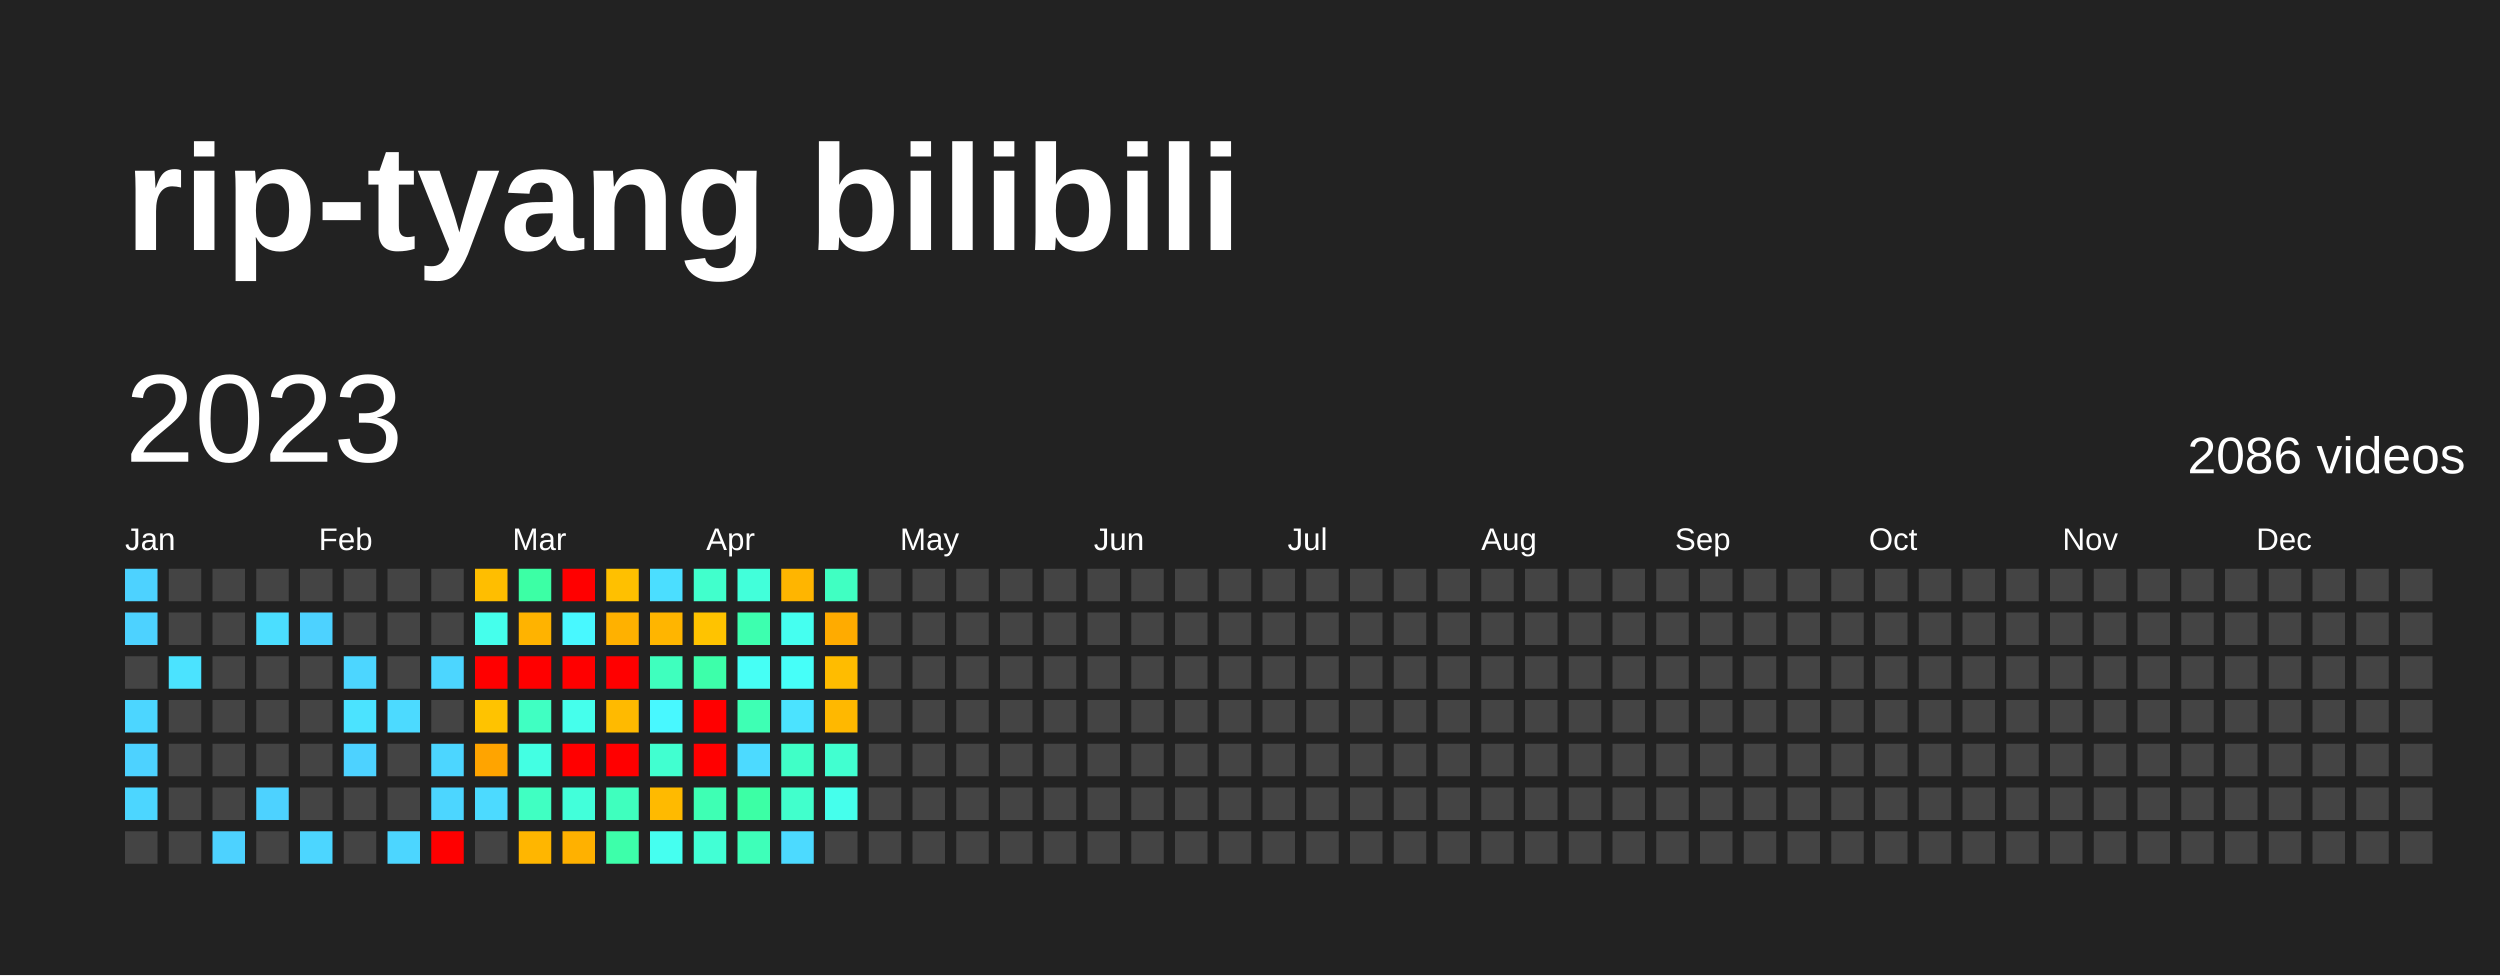
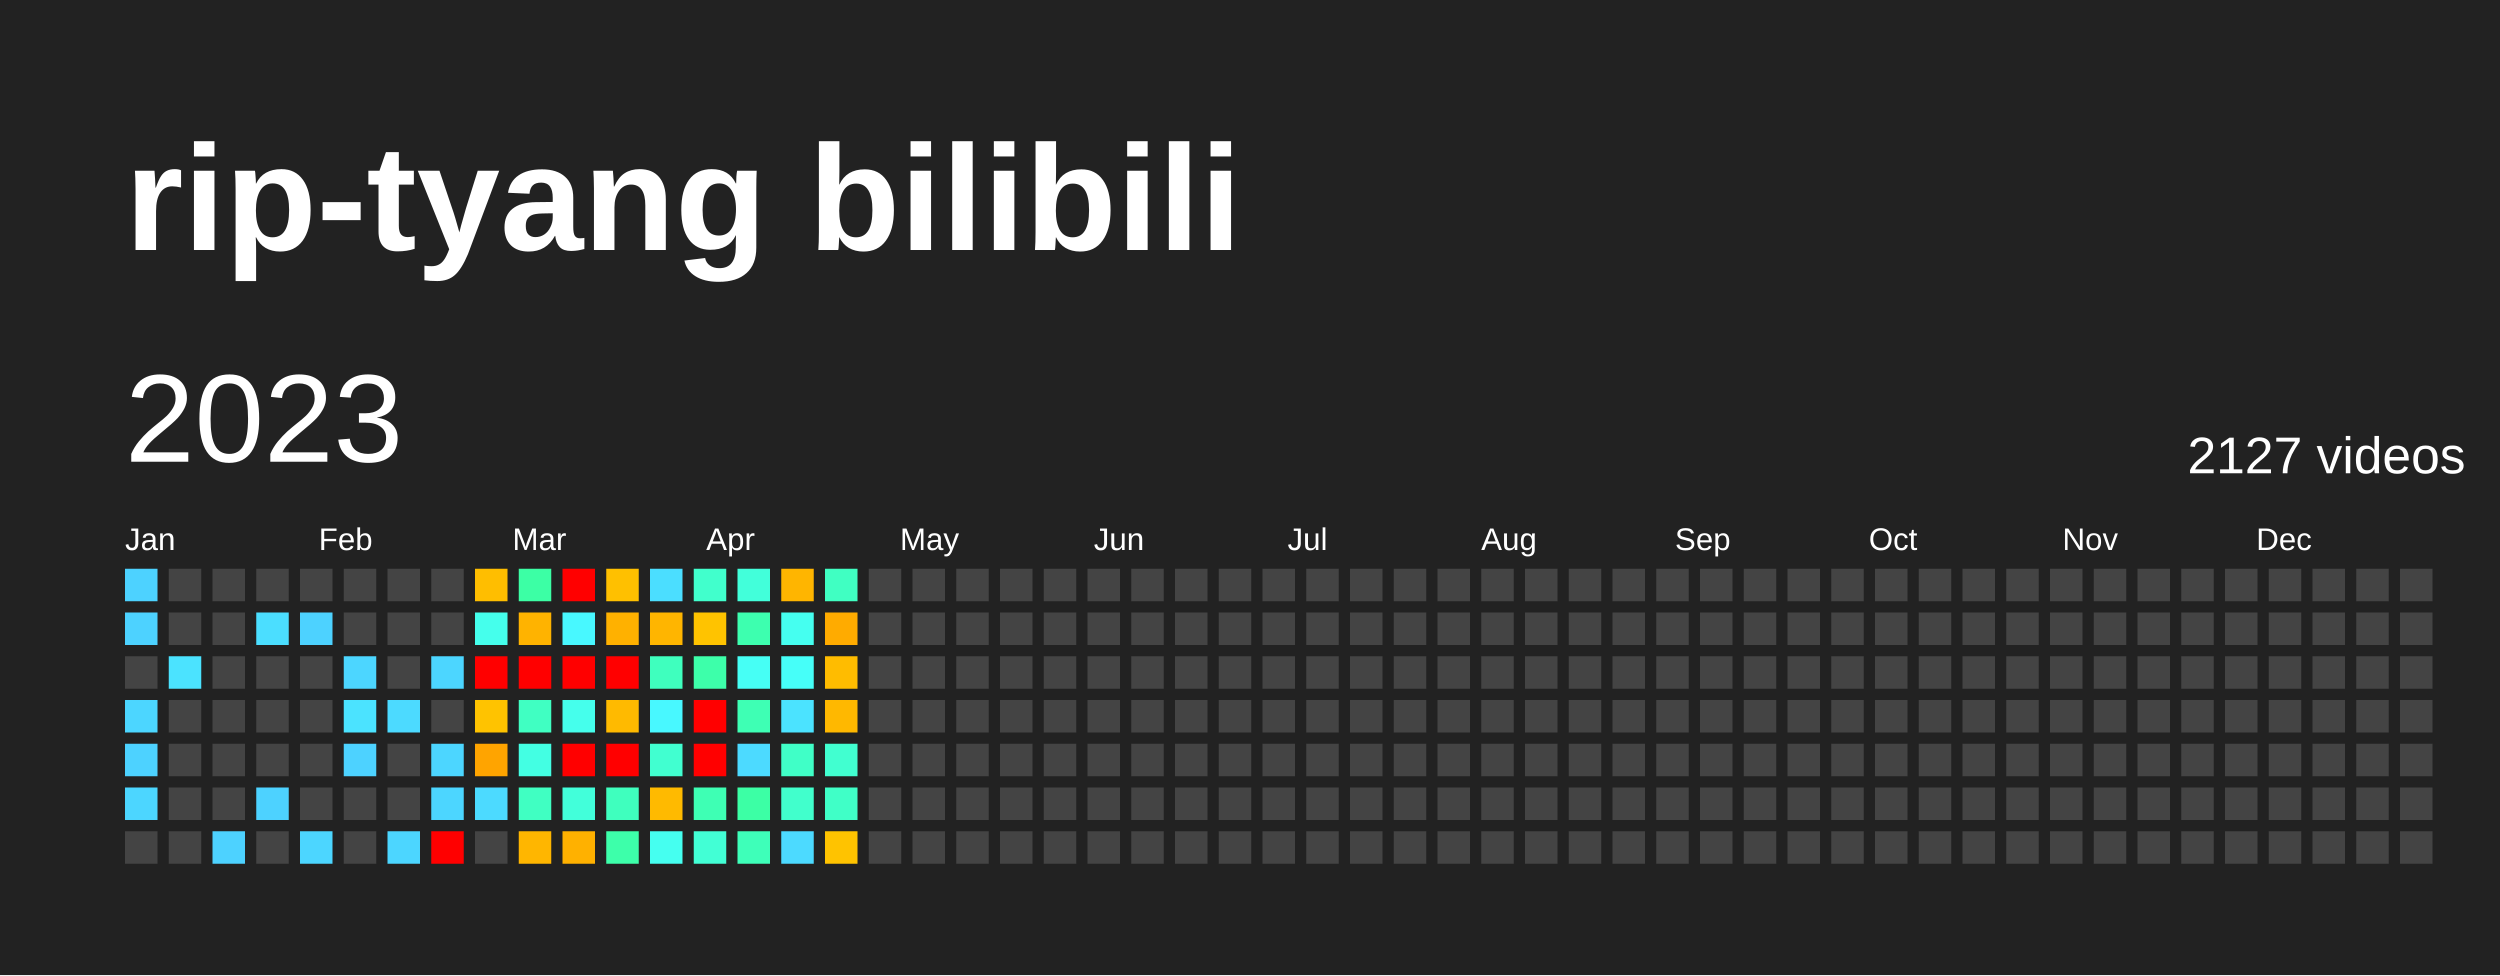
<svg xmlns="http://www.w3.org/2000/svg" baseProfile="full" height="78mm" version="1.1" viewBox="0,0,200,78" width="200mm">
  <defs />
  <rect fill="#222222" height="78" width="200" x="0" y="0" />
  <text fill="#FFFFFF" style="font-size:12px; font-family:Arial; font-weight:bold;" x="10" y="20">rip-tyang bilibili</text>
  <text dominant-baseline="hanging" fill="#FFFFFF" style="font-size:10.0px; font-family:Arial;" x="10" y="30">2023</text>
-   <text dominant-baseline="hanging" fill="#FFFFFF" style="font-size:4.125px; font-family:Arial;" x="175" y="35">2086 videos</text>
+   <text dominant-baseline="hanging" fill="#FFFFFF" style="font-size:4.125px; font-family:Arial;" x="175" y="35">2127 videos</text>
  <text fill="#FFFFFF" style="font-size:2.5px; font-family:Arial" x="10.0" y="44">Jan</text>
  <text fill="#FFFFFF" style="font-size:2.5px; font-family:Arial" x="25.5" y="44">Feb</text>
  <text fill="#FFFFFF" style="font-size:2.5px; font-family:Arial" x="41.0" y="44">Mar</text>
  <text fill="#FFFFFF" style="font-size:2.5px; font-family:Arial" x="56.5" y="44">Apr</text>
  <text fill="#FFFFFF" style="font-size:2.5px; font-family:Arial" x="72.0" y="44">May</text>
  <text fill="#FFFFFF" style="font-size:2.5px; font-family:Arial" x="87.5" y="44">Jun</text>
  <text fill="#FFFFFF" style="font-size:2.5px; font-family:Arial" x="103.0" y="44">Jul</text>
  <text fill="#FFFFFF" style="font-size:2.5px; font-family:Arial" x="118.5" y="44">Aug</text>
  <text fill="#FFFFFF" style="font-size:2.5px; font-family:Arial" x="134.0" y="44">Sep</text>
  <text fill="#FFFFFF" style="font-size:2.5px; font-family:Arial" x="149.5" y="44">Oct</text>
  <text fill="#FFFFFF" style="font-size:2.5px; font-family:Arial" x="165.0" y="44">Nov</text>
  <text fill="#FFFFFF" style="font-size:2.5px; font-family:Arial" x="180.5" y="44">Dec</text>
  <rect fill="#4dd2ff" height="2.6" width="2.6" x="10.0" y="45.5" />
  <rect fill="#4dd2ff" height="2.6" width="2.6" x="10.0" y="49.0" />
  <rect fill="#444444" height="2.6" width="2.6" x="10.0" y="52.5" />
  <rect fill="#4cd6ff" height="2.6" width="2.6" x="10.0" y="56.0" />
  <rect fill="#4dd2ff" height="2.6" width="2.6" x="10.0" y="59.5" />
  <rect fill="#4cd6ff" height="2.6" width="2.6" x="10.0" y="63.0" />
  <rect fill="#444444" height="2.6" width="2.6" x="10.0" y="66.5" />
  <rect fill="#444444" height="2.6" width="2.6" x="13.5" y="45.5" />
  <rect fill="#444444" height="2.6" width="2.6" x="13.5" y="49.0" />
  <rect fill="#4be3ff" height="2.6" width="2.6" x="13.5" y="52.5" />
  <rect fill="#444444" height="2.6" width="2.6" x="13.5" y="56.0" />
  <rect fill="#444444" height="2.6" width="2.6" x="13.5" y="59.5" />
  <rect fill="#444444" height="2.6" width="2.6" x="13.5" y="63.0" />
  <rect fill="#444444" height="2.6" width="2.6" x="13.5" y="66.5" />
  <rect fill="#444444" height="2.6" width="2.6" x="17.0" y="45.5" />
  <rect fill="#444444" height="2.6" width="2.6" x="17.0" y="49.0" />
  <rect fill="#444444" height="2.6" width="2.6" x="17.0" y="52.5" />
  <rect fill="#444444" height="2.6" width="2.6" x="17.0" y="56.0" />
  <rect fill="#444444" height="2.6" width="2.6" x="17.0" y="59.5" />
  <rect fill="#444444" height="2.6" width="2.6" x="17.0" y="63.0" />
  <rect fill="#4dd2ff" height="2.6" width="2.6" x="17.0" y="66.5" />
  <rect fill="#444444" height="2.6" width="2.6" x="20.5" y="45.5" />
  <rect fill="#4bdeff" height="2.6" width="2.6" x="20.5" y="49.0" />
  <rect fill="#444444" height="2.6" width="2.6" x="20.5" y="52.5" />
  <rect fill="#444444" height="2.6" width="2.6" x="20.5" y="56.0" />
  <rect fill="#444444" height="2.6" width="2.6" x="20.5" y="59.5" />
  <rect fill="#4dd2ff" height="2.6" width="2.6" x="20.5" y="63.0" />
  <rect fill="#444444" height="2.6" width="2.6" x="20.5" y="66.5" />
  <rect fill="#444444" height="2.6" width="2.6" x="24.0" y="45.5" />
  <rect fill="#4dd2ff" height="2.6" width="2.6" x="24.0" y="49.0" />
  <rect fill="#444444" height="2.6" width="2.6" x="24.0" y="52.5" />
  <rect fill="#444444" height="2.6" width="2.6" x="24.0" y="56.0" />
  <rect fill="#444444" height="2.6" width="2.6" x="24.0" y="59.5" />
  <rect fill="#444444" height="2.6" width="2.6" x="24.0" y="63.0" />
  <rect fill="#4cd6ff" height="2.6" width="2.6" x="24.0" y="66.5" />
  <rect fill="#444444" height="2.6" width="2.6" x="27.5" y="45.5" />
  <rect fill="#444444" height="2.6" width="2.6" x="27.5" y="49.0" />
  <rect fill="#4cd6ff" height="2.6" width="2.6" x="27.5" y="52.5" />
  <rect fill="#4be3ff" height="2.6" width="2.6" x="27.5" y="56.0" />
  <rect fill="#4dd2ff" height="2.6" width="2.6" x="27.5" y="59.5" />
  <rect fill="#444444" height="2.6" width="2.6" x="27.5" y="63.0" />
  <rect fill="#444444" height="2.6" width="2.6" x="27.5" y="66.5" />
  <rect fill="#444444" height="2.6" width="2.6" x="31.0" y="45.5" />
  <rect fill="#444444" height="2.6" width="2.6" x="31.0" y="49.0" />
  <rect fill="#444444" height="2.6" width="2.6" x="31.0" y="52.5" />
  <rect fill="#4cdaff" height="2.6" width="2.6" x="31.0" y="56.0" />
  <rect fill="#444444" height="2.6" width="2.6" x="31.0" y="59.5" />
  <rect fill="#444444" height="2.6" width="2.6" x="31.0" y="63.0" />
  <rect fill="#4cd6ff" height="2.6" width="2.6" x="31.0" y="66.5" />
  <rect fill="#444444" height="2.6" width="2.6" x="34.5" y="45.5" />
  <rect fill="#444444" height="2.6" width="2.6" x="34.5" y="49.0" />
  <rect fill="#4cd6ff" height="2.6" width="2.6" x="34.5" y="52.5" />
  <rect fill="#444444" height="2.6" width="2.6" x="34.5" y="56.0" />
  <rect fill="#4cd6ff" height="2.6" width="2.6" x="34.5" y="59.5" />
  <rect fill="#4cd6ff" height="2.6" width="2.6" x="34.5" y="63.0" />
  <rect fill="red" height="2.6" width="2.6" x="34.5" y="66.5" />
  <rect fill="#ffbe00" height="2.6" width="2.6" x="38.0" y="45.5" />
  <rect fill="#45ffec" height="2.6" width="2.6" x="38.0" y="49.0" />
  <rect fill="red" height="2.6" width="2.6" x="38.0" y="52.5" />
  <rect fill="#ffc300" height="2.6" width="2.6" x="38.0" y="56.0" />
  <rect fill="#ffa400" height="2.6" width="2.6" x="38.0" y="59.5" />
  <rect fill="#4cdaff" height="2.6" width="2.6" x="38.0" y="63.0" />
  <rect fill="#444444" height="2.6" width="2.6" x="38.0" y="66.5" />
  <rect fill="#3cffa5" height="2.6" width="2.6" x="41.5" y="45.5" />
  <rect fill="#ffb300" height="2.6" width="2.6" x="41.5" y="49.0" />
  <rect fill="red" height="2.6" width="2.6" x="41.5" y="52.5" />
  <rect fill="#40ffc2" height="2.6" width="2.6" x="41.5" y="56.0" />
  <rect fill="#43ffe3" height="2.6" width="2.6" x="41.5" y="59.5" />
  <rect fill="#40ffc2" height="2.6" width="2.6" x="41.5" y="63.0" />
  <rect fill="#ffb600" height="2.6" width="2.6" x="41.5" y="66.5" />
  <rect fill="red" height="2.6" width="2.6" x="45.0" y="45.5" />
  <rect fill="#48f8ff" height="2.6" width="2.6" x="45.0" y="49.0" />
  <rect fill="red" height="2.6" width="2.6" x="45.0" y="52.5" />
  <rect fill="#45ffec" height="2.6" width="2.6" x="45.0" y="56.0" />
  <rect fill="red" height="2.6" width="2.6" x="45.0" y="59.5" />
  <rect fill="#42ffda" height="2.6" width="2.6" x="45.0" y="63.0" />
  <rect fill="#ffb100" height="2.6" width="2.6" x="45.0" y="66.5" />
  <rect fill="#ffc000" height="2.6" width="2.6" x="48.5" y="45.5" />
  <rect fill="#ffb100" height="2.6" width="2.6" x="48.5" y="49.0" />
  <rect fill="red" height="2.6" width="2.6" x="48.5" y="52.5" />
  <rect fill="#ffba00" height="2.6" width="2.6" x="48.5" y="56.0" />
  <rect fill="red" height="2.6" width="2.6" x="48.5" y="59.5" />
  <rect fill="#3fffbe" height="2.6" width="2.6" x="48.5" y="63.0" />
  <rect fill="#3dffaa" height="2.6" width="2.6" x="48.5" y="66.5" />
  <rect fill="#4bdeff" height="2.6" width="2.6" x="52.0" y="45.5" />
  <rect fill="#ffb500" height="2.6" width="2.6" x="52.0" y="49.0" />
  <rect fill="#3fffbe" height="2.6" width="2.6" x="52.0" y="52.5" />
  <rect fill="#48f8ff" height="2.6" width="2.6" x="52.0" y="56.0" />
  <rect fill="#41ffd0" height="2.6" width="2.6" x="52.0" y="59.5" />
  <rect fill="#ffba00" height="2.6" width="2.6" x="52.0" y="63.0" />
  <rect fill="#45fff0" height="2.6" width="2.6" x="52.0" y="66.5" />
  <rect fill="#41ffcc" height="2.6" width="2.6" x="55.5" y="45.5" />
  <rect fill="#ffc300" height="2.6" width="2.6" x="55.5" y="49.0" />
  <rect fill="#3dffaa" height="2.6" width="2.6" x="55.5" y="52.5" />
  <rect fill="red" height="2.6" width="2.6" x="55.5" y="56.0" />
  <rect fill="red" height="2.6" width="2.6" x="55.5" y="59.5" />
  <rect fill="#3effb4" height="2.6" width="2.6" x="55.5" y="63.0" />
  <rect fill="#42ffd5" height="2.6" width="2.6" x="55.5" y="66.5" />
  <rect fill="#42ffda" height="2.6" width="2.6" x="59.0" y="45.5" />
  <rect fill="#3dffaf" height="2.6" width="2.6" x="59.0" y="49.0" />
  <rect fill="#46fff5" height="2.6" width="2.6" x="59.0" y="52.5" />
  <rect fill="#3effb4" height="2.6" width="2.6" x="59.0" y="56.0" />
  <rect fill="#4cdaff" height="2.6" width="2.6" x="59.0" y="59.5" />
  <rect fill="#3cffa5" height="2.6" width="2.6" x="59.0" y="63.0" />
  <rect fill="#3effb9" height="2.6" width="2.6" x="59.0" y="66.5" />
  <rect fill="#ffb500" height="2.6" width="2.6" x="62.5" y="45.5" />
  <rect fill="#45fff0" height="2.6" width="2.6" x="62.5" y="49.0" />
  <rect fill="#46fff9" height="2.6" width="2.6" x="62.5" y="52.5" />
  <rect fill="#4be3ff" height="2.6" width="2.6" x="62.5" y="56.0" />
  <rect fill="#40ffc7" height="2.6" width="2.6" x="62.5" y="59.5" />
  <rect fill="#41ffcc" height="2.6" width="2.6" x="62.5" y="63.0" />
  <rect fill="#4cdaff" height="2.6" width="2.6" x="62.5" y="66.5" />
  <rect fill="#40ffc2" height="2.6" width="2.6" x="66.0" y="45.5" />
  <rect fill="#ffab00" height="2.6" width="2.6" x="66.0" y="49.0" />
  <rect fill="#ffbc00" height="2.6" width="2.6" x="66.0" y="52.5" />
  <rect fill="#ffb800" height="2.6" width="2.6" x="66.0" y="56.0" />
  <rect fill="#41ffd0" height="2.6" width="2.6" x="66.0" y="59.5" />
-   <rect fill="#45ffec" height="2.6" width="2.6" x="66.0" y="63.0" />
-   <rect fill="#444444" height="2.6" width="2.6" x="66.0" y="66.5" />
+   <rect fill="#40ffc7" height="2.6" width="2.6" x="66.0" y="63.0" />
+   <rect fill="#ffc300" height="2.6" width="2.6" x="66.0" y="66.5" />
  <rect fill="#444444" height="2.6" width="2.6" x="69.5" y="45.5" />
  <rect fill="#444444" height="2.6" width="2.6" x="69.5" y="49.0" />
  <rect fill="#444444" height="2.6" width="2.6" x="69.5" y="52.5" />
  <rect fill="#444444" height="2.6" width="2.6" x="69.5" y="56.0" />
  <rect fill="#444444" height="2.6" width="2.6" x="69.5" y="59.5" />
  <rect fill="#444444" height="2.6" width="2.6" x="69.5" y="63.0" />
  <rect fill="#444444" height="2.6" width="2.6" x="69.5" y="66.5" />
  <rect fill="#444444" height="2.6" width="2.6" x="73.0" y="45.5" />
  <rect fill="#444444" height="2.6" width="2.6" x="73.0" y="49.0" />
  <rect fill="#444444" height="2.6" width="2.6" x="73.0" y="52.5" />
  <rect fill="#444444" height="2.6" width="2.6" x="73.0" y="56.0" />
  <rect fill="#444444" height="2.6" width="2.6" x="73.0" y="59.5" />
  <rect fill="#444444" height="2.6" width="2.6" x="73.0" y="63.0" />
  <rect fill="#444444" height="2.6" width="2.6" x="73.0" y="66.5" />
  <rect fill="#444444" height="2.6" width="2.6" x="76.5" y="45.5" />
  <rect fill="#444444" height="2.6" width="2.6" x="76.5" y="49.0" />
  <rect fill="#444444" height="2.6" width="2.6" x="76.5" y="52.5" />
  <rect fill="#444444" height="2.6" width="2.6" x="76.5" y="56.0" />
  <rect fill="#444444" height="2.6" width="2.6" x="76.5" y="59.5" />
  <rect fill="#444444" height="2.6" width="2.6" x="76.5" y="63.0" />
  <rect fill="#444444" height="2.6" width="2.6" x="76.5" y="66.5" />
  <rect fill="#444444" height="2.6" width="2.6" x="80.0" y="45.5" />
  <rect fill="#444444" height="2.6" width="2.6" x="80.0" y="49.0" />
  <rect fill="#444444" height="2.6" width="2.6" x="80.0" y="52.5" />
  <rect fill="#444444" height="2.6" width="2.6" x="80.0" y="56.0" />
  <rect fill="#444444" height="2.6" width="2.6" x="80.0" y="59.5" />
  <rect fill="#444444" height="2.6" width="2.6" x="80.0" y="63.0" />
  <rect fill="#444444" height="2.6" width="2.6" x="80.0" y="66.5" />
  <rect fill="#444444" height="2.6" width="2.6" x="83.5" y="45.5" />
  <rect fill="#444444" height="2.6" width="2.6" x="83.5" y="49.0" />
  <rect fill="#444444" height="2.6" width="2.6" x="83.5" y="52.5" />
  <rect fill="#444444" height="2.6" width="2.6" x="83.5" y="56.0" />
  <rect fill="#444444" height="2.6" width="2.6" x="83.5" y="59.5" />
  <rect fill="#444444" height="2.6" width="2.6" x="83.5" y="63.0" />
  <rect fill="#444444" height="2.6" width="2.6" x="83.5" y="66.5" />
  <rect fill="#444444" height="2.6" width="2.6" x="87.0" y="45.5" />
  <rect fill="#444444" height="2.6" width="2.6" x="87.0" y="49.0" />
  <rect fill="#444444" height="2.6" width="2.6" x="87.0" y="52.5" />
  <rect fill="#444444" height="2.6" width="2.6" x="87.0" y="56.0" />
  <rect fill="#444444" height="2.6" width="2.6" x="87.0" y="59.5" />
  <rect fill="#444444" height="2.6" width="2.6" x="87.0" y="63.0" />
  <rect fill="#444444" height="2.6" width="2.6" x="87.0" y="66.5" />
  <rect fill="#444444" height="2.6" width="2.6" x="90.5" y="45.5" />
  <rect fill="#444444" height="2.6" width="2.6" x="90.5" y="49.0" />
  <rect fill="#444444" height="2.6" width="2.6" x="90.5" y="52.5" />
  <rect fill="#444444" height="2.6" width="2.6" x="90.5" y="56.0" />
  <rect fill="#444444" height="2.6" width="2.6" x="90.5" y="59.5" />
  <rect fill="#444444" height="2.6" width="2.6" x="90.5" y="63.0" />
  <rect fill="#444444" height="2.6" width="2.6" x="90.5" y="66.5" />
  <rect fill="#444444" height="2.6" width="2.6" x="94.0" y="45.5" />
  <rect fill="#444444" height="2.6" width="2.6" x="94.0" y="49.0" />
  <rect fill="#444444" height="2.6" width="2.6" x="94.0" y="52.5" />
  <rect fill="#444444" height="2.6" width="2.6" x="94.0" y="56.0" />
  <rect fill="#444444" height="2.6" width="2.6" x="94.0" y="59.5" />
  <rect fill="#444444" height="2.6" width="2.6" x="94.0" y="63.0" />
  <rect fill="#444444" height="2.6" width="2.6" x="94.0" y="66.5" />
  <rect fill="#444444" height="2.6" width="2.6" x="97.5" y="45.5" />
  <rect fill="#444444" height="2.6" width="2.6" x="97.5" y="49.0" />
  <rect fill="#444444" height="2.6" width="2.6" x="97.5" y="52.5" />
  <rect fill="#444444" height="2.6" width="2.6" x="97.5" y="56.0" />
  <rect fill="#444444" height="2.6" width="2.6" x="97.5" y="59.5" />
  <rect fill="#444444" height="2.6" width="2.6" x="97.5" y="63.0" />
  <rect fill="#444444" height="2.6" width="2.6" x="97.5" y="66.5" />
  <rect fill="#444444" height="2.6" width="2.6" x="101.0" y="45.5" />
  <rect fill="#444444" height="2.6" width="2.6" x="101.0" y="49.0" />
  <rect fill="#444444" height="2.6" width="2.6" x="101.0" y="52.5" />
  <rect fill="#444444" height="2.6" width="2.6" x="101.0" y="56.0" />
  <rect fill="#444444" height="2.6" width="2.6" x="101.0" y="59.5" />
  <rect fill="#444444" height="2.6" width="2.6" x="101.0" y="63.0" />
  <rect fill="#444444" height="2.6" width="2.6" x="101.0" y="66.5" />
  <rect fill="#444444" height="2.6" width="2.6" x="104.5" y="45.5" />
  <rect fill="#444444" height="2.6" width="2.6" x="104.5" y="49.0" />
  <rect fill="#444444" height="2.6" width="2.6" x="104.5" y="52.5" />
  <rect fill="#444444" height="2.6" width="2.6" x="104.5" y="56.0" />
  <rect fill="#444444" height="2.6" width="2.6" x="104.5" y="59.5" />
  <rect fill="#444444" height="2.6" width="2.6" x="104.5" y="63.0" />
  <rect fill="#444444" height="2.6" width="2.6" x="104.5" y="66.5" />
  <rect fill="#444444" height="2.6" width="2.6" x="108.0" y="45.5" />
  <rect fill="#444444" height="2.6" width="2.6" x="108.0" y="49.0" />
  <rect fill="#444444" height="2.6" width="2.6" x="108.0" y="52.5" />
  <rect fill="#444444" height="2.6" width="2.6" x="108.0" y="56.0" />
  <rect fill="#444444" height="2.6" width="2.6" x="108.0" y="59.5" />
  <rect fill="#444444" height="2.6" width="2.6" x="108.0" y="63.0" />
  <rect fill="#444444" height="2.6" width="2.6" x="108.0" y="66.5" />
  <rect fill="#444444" height="2.6" width="2.6" x="111.5" y="45.5" />
  <rect fill="#444444" height="2.6" width="2.6" x="111.5" y="49.0" />
  <rect fill="#444444" height="2.6" width="2.6" x="111.5" y="52.5" />
  <rect fill="#444444" height="2.6" width="2.6" x="111.5" y="56.0" />
  <rect fill="#444444" height="2.6" width="2.6" x="111.5" y="59.5" />
  <rect fill="#444444" height="2.6" width="2.6" x="111.5" y="63.0" />
  <rect fill="#444444" height="2.6" width="2.6" x="111.5" y="66.5" />
  <rect fill="#444444" height="2.6" width="2.6" x="115.0" y="45.5" />
  <rect fill="#444444" height="2.6" width="2.6" x="115.0" y="49.0" />
  <rect fill="#444444" height="2.6" width="2.6" x="115.0" y="52.5" />
  <rect fill="#444444" height="2.6" width="2.6" x="115.0" y="56.0" />
  <rect fill="#444444" height="2.6" width="2.6" x="115.0" y="59.5" />
  <rect fill="#444444" height="2.6" width="2.6" x="115.0" y="63.0" />
  <rect fill="#444444" height="2.6" width="2.6" x="115.0" y="66.5" />
  <rect fill="#444444" height="2.6" width="2.6" x="118.5" y="45.5" />
  <rect fill="#444444" height="2.6" width="2.6" x="118.5" y="49.0" />
  <rect fill="#444444" height="2.6" width="2.6" x="118.5" y="52.5" />
  <rect fill="#444444" height="2.6" width="2.6" x="118.5" y="56.0" />
  <rect fill="#444444" height="2.6" width="2.6" x="118.5" y="59.5" />
  <rect fill="#444444" height="2.6" width="2.6" x="118.5" y="63.0" />
  <rect fill="#444444" height="2.6" width="2.6" x="118.5" y="66.5" />
  <rect fill="#444444" height="2.6" width="2.6" x="122.0" y="45.5" />
  <rect fill="#444444" height="2.6" width="2.6" x="122.0" y="49.0" />
  <rect fill="#444444" height="2.6" width="2.6" x="122.0" y="52.5" />
  <rect fill="#444444" height="2.6" width="2.6" x="122.0" y="56.0" />
  <rect fill="#444444" height="2.6" width="2.6" x="122.0" y="59.5" />
  <rect fill="#444444" height="2.6" width="2.6" x="122.0" y="63.0" />
  <rect fill="#444444" height="2.6" width="2.6" x="122.0" y="66.5" />
  <rect fill="#444444" height="2.6" width="2.6" x="125.5" y="45.5" />
  <rect fill="#444444" height="2.6" width="2.6" x="125.5" y="49.0" />
  <rect fill="#444444" height="2.6" width="2.6" x="125.5" y="52.5" />
  <rect fill="#444444" height="2.6" width="2.6" x="125.5" y="56.0" />
  <rect fill="#444444" height="2.6" width="2.6" x="125.5" y="59.5" />
  <rect fill="#444444" height="2.6" width="2.6" x="125.5" y="63.0" />
  <rect fill="#444444" height="2.6" width="2.6" x="125.5" y="66.5" />
  <rect fill="#444444" height="2.6" width="2.6" x="129.0" y="45.5" />
  <rect fill="#444444" height="2.6" width="2.6" x="129.0" y="49.0" />
  <rect fill="#444444" height="2.6" width="2.6" x="129.0" y="52.5" />
  <rect fill="#444444" height="2.6" width="2.6" x="129.0" y="56.0" />
  <rect fill="#444444" height="2.6" width="2.6" x="129.0" y="59.5" />
  <rect fill="#444444" height="2.6" width="2.6" x="129.0" y="63.0" />
  <rect fill="#444444" height="2.6" width="2.6" x="129.0" y="66.5" />
  <rect fill="#444444" height="2.6" width="2.6" x="132.5" y="45.5" />
  <rect fill="#444444" height="2.6" width="2.6" x="132.5" y="49.0" />
  <rect fill="#444444" height="2.6" width="2.6" x="132.5" y="52.5" />
  <rect fill="#444444" height="2.6" width="2.6" x="132.5" y="56.0" />
  <rect fill="#444444" height="2.6" width="2.6" x="132.5" y="59.5" />
  <rect fill="#444444" height="2.6" width="2.6" x="132.5" y="63.0" />
  <rect fill="#444444" height="2.6" width="2.6" x="132.5" y="66.5" />
  <rect fill="#444444" height="2.6" width="2.6" x="136.0" y="45.5" />
  <rect fill="#444444" height="2.6" width="2.6" x="136.0" y="49.0" />
  <rect fill="#444444" height="2.6" width="2.6" x="136.0" y="52.5" />
  <rect fill="#444444" height="2.6" width="2.6" x="136.0" y="56.0" />
  <rect fill="#444444" height="2.6" width="2.6" x="136.0" y="59.5" />
  <rect fill="#444444" height="2.6" width="2.6" x="136.0" y="63.0" />
  <rect fill="#444444" height="2.6" width="2.6" x="136.0" y="66.5" />
  <rect fill="#444444" height="2.6" width="2.6" x="139.5" y="45.5" />
  <rect fill="#444444" height="2.6" width="2.6" x="139.5" y="49.0" />
  <rect fill="#444444" height="2.6" width="2.6" x="139.5" y="52.5" />
  <rect fill="#444444" height="2.6" width="2.6" x="139.5" y="56.0" />
  <rect fill="#444444" height="2.6" width="2.6" x="139.5" y="59.5" />
  <rect fill="#444444" height="2.6" width="2.6" x="139.5" y="63.0" />
  <rect fill="#444444" height="2.6" width="2.6" x="139.5" y="66.5" />
  <rect fill="#444444" height="2.6" width="2.6" x="143.0" y="45.5" />
  <rect fill="#444444" height="2.6" width="2.6" x="143.0" y="49.0" />
  <rect fill="#444444" height="2.6" width="2.6" x="143.0" y="52.5" />
  <rect fill="#444444" height="2.6" width="2.6" x="143.0" y="56.0" />
  <rect fill="#444444" height="2.6" width="2.6" x="143.0" y="59.5" />
  <rect fill="#444444" height="2.6" width="2.6" x="143.0" y="63.0" />
  <rect fill="#444444" height="2.6" width="2.6" x="143.0" y="66.5" />
  <rect fill="#444444" height="2.6" width="2.6" x="146.5" y="45.5" />
  <rect fill="#444444" height="2.6" width="2.6" x="146.5" y="49.0" />
  <rect fill="#444444" height="2.6" width="2.6" x="146.5" y="52.5" />
  <rect fill="#444444" height="2.6" width="2.6" x="146.5" y="56.0" />
  <rect fill="#444444" height="2.6" width="2.6" x="146.5" y="59.5" />
  <rect fill="#444444" height="2.6" width="2.6" x="146.5" y="63.0" />
  <rect fill="#444444" height="2.6" width="2.6" x="146.5" y="66.5" />
  <rect fill="#444444" height="2.6" width="2.6" x="150.0" y="45.5" />
  <rect fill="#444444" height="2.6" width="2.6" x="150.0" y="49.0" />
  <rect fill="#444444" height="2.6" width="2.6" x="150.0" y="52.5" />
  <rect fill="#444444" height="2.6" width="2.6" x="150.0" y="56.0" />
  <rect fill="#444444" height="2.6" width="2.6" x="150.0" y="59.5" />
  <rect fill="#444444" height="2.6" width="2.6" x="150.0" y="63.0" />
  <rect fill="#444444" height="2.6" width="2.6" x="150.0" y="66.5" />
  <rect fill="#444444" height="2.6" width="2.6" x="153.5" y="45.5" />
  <rect fill="#444444" height="2.6" width="2.6" x="153.5" y="49.0" />
  <rect fill="#444444" height="2.6" width="2.6" x="153.5" y="52.5" />
  <rect fill="#444444" height="2.6" width="2.6" x="153.5" y="56.0" />
  <rect fill="#444444" height="2.6" width="2.6" x="153.5" y="59.5" />
  <rect fill="#444444" height="2.6" width="2.6" x="153.5" y="63.0" />
  <rect fill="#444444" height="2.6" width="2.6" x="153.5" y="66.5" />
  <rect fill="#444444" height="2.6" width="2.6" x="157.0" y="45.5" />
  <rect fill="#444444" height="2.6" width="2.6" x="157.0" y="49.0" />
  <rect fill="#444444" height="2.6" width="2.6" x="157.0" y="52.5" />
  <rect fill="#444444" height="2.6" width="2.6" x="157.0" y="56.0" />
  <rect fill="#444444" height="2.6" width="2.6" x="157.0" y="59.5" />
  <rect fill="#444444" height="2.6" width="2.6" x="157.0" y="63.0" />
  <rect fill="#444444" height="2.6" width="2.6" x="157.0" y="66.5" />
  <rect fill="#444444" height="2.6" width="2.6" x="160.5" y="45.5" />
  <rect fill="#444444" height="2.6" width="2.6" x="160.5" y="49.0" />
  <rect fill="#444444" height="2.6" width="2.6" x="160.5" y="52.5" />
  <rect fill="#444444" height="2.6" width="2.6" x="160.5" y="56.0" />
  <rect fill="#444444" height="2.6" width="2.6" x="160.5" y="59.5" />
  <rect fill="#444444" height="2.6" width="2.6" x="160.5" y="63.0" />
  <rect fill="#444444" height="2.6" width="2.6" x="160.5" y="66.5" />
  <rect fill="#444444" height="2.6" width="2.6" x="164.0" y="45.5" />
  <rect fill="#444444" height="2.6" width="2.6" x="164.0" y="49.0" />
  <rect fill="#444444" height="2.6" width="2.6" x="164.0" y="52.5" />
  <rect fill="#444444" height="2.6" width="2.6" x="164.0" y="56.0" />
  <rect fill="#444444" height="2.6" width="2.6" x="164.0" y="59.5" />
  <rect fill="#444444" height="2.6" width="2.6" x="164.0" y="63.0" />
  <rect fill="#444444" height="2.6" width="2.6" x="164.0" y="66.5" />
  <rect fill="#444444" height="2.6" width="2.6" x="167.5" y="45.5" />
  <rect fill="#444444" height="2.6" width="2.6" x="167.5" y="49.0" />
  <rect fill="#444444" height="2.6" width="2.6" x="167.5" y="52.5" />
  <rect fill="#444444" height="2.6" width="2.6" x="167.5" y="56.0" />
  <rect fill="#444444" height="2.6" width="2.6" x="167.5" y="59.5" />
  <rect fill="#444444" height="2.6" width="2.6" x="167.5" y="63.0" />
  <rect fill="#444444" height="2.6" width="2.6" x="167.5" y="66.5" />
  <rect fill="#444444" height="2.6" width="2.6" x="171.0" y="45.5" />
  <rect fill="#444444" height="2.6" width="2.6" x="171.0" y="49.0" />
  <rect fill="#444444" height="2.6" width="2.6" x="171.0" y="52.5" />
  <rect fill="#444444" height="2.6" width="2.6" x="171.0" y="56.0" />
  <rect fill="#444444" height="2.6" width="2.6" x="171.0" y="59.5" />
  <rect fill="#444444" height="2.6" width="2.6" x="171.0" y="63.0" />
  <rect fill="#444444" height="2.6" width="2.6" x="171.0" y="66.5" />
  <rect fill="#444444" height="2.6" width="2.6" x="174.5" y="45.5" />
  <rect fill="#444444" height="2.6" width="2.6" x="174.5" y="49.0" />
  <rect fill="#444444" height="2.6" width="2.6" x="174.5" y="52.5" />
  <rect fill="#444444" height="2.6" width="2.6" x="174.5" y="56.0" />
  <rect fill="#444444" height="2.6" width="2.6" x="174.5" y="59.5" />
  <rect fill="#444444" height="2.6" width="2.6" x="174.5" y="63.0" />
  <rect fill="#444444" height="2.6" width="2.6" x="174.5" y="66.5" />
  <rect fill="#444444" height="2.6" width="2.6" x="178.0" y="45.5" />
  <rect fill="#444444" height="2.6" width="2.6" x="178.0" y="49.0" />
  <rect fill="#444444" height="2.6" width="2.6" x="178.0" y="52.5" />
  <rect fill="#444444" height="2.6" width="2.6" x="178.0" y="56.0" />
  <rect fill="#444444" height="2.6" width="2.6" x="178.0" y="59.5" />
  <rect fill="#444444" height="2.6" width="2.6" x="178.0" y="63.0" />
  <rect fill="#444444" height="2.6" width="2.6" x="178.0" y="66.5" />
  <rect fill="#444444" height="2.6" width="2.6" x="181.5" y="45.5" />
  <rect fill="#444444" height="2.6" width="2.6" x="181.5" y="49.0" />
  <rect fill="#444444" height="2.6" width="2.6" x="181.5" y="52.5" />
  <rect fill="#444444" height="2.6" width="2.6" x="181.5" y="56.0" />
  <rect fill="#444444" height="2.6" width="2.6" x="181.5" y="59.5" />
  <rect fill="#444444" height="2.6" width="2.6" x="181.5" y="63.0" />
  <rect fill="#444444" height="2.6" width="2.6" x="181.5" y="66.5" />
  <rect fill="#444444" height="2.6" width="2.6" x="185.0" y="45.5" />
  <rect fill="#444444" height="2.6" width="2.6" x="185.0" y="49.0" />
  <rect fill="#444444" height="2.6" width="2.6" x="185.0" y="52.5" />
  <rect fill="#444444" height="2.6" width="2.6" x="185.0" y="56.0" />
  <rect fill="#444444" height="2.6" width="2.6" x="185.0" y="59.5" />
  <rect fill="#444444" height="2.6" width="2.6" x="185.0" y="63.0" />
  <rect fill="#444444" height="2.6" width="2.6" x="185.0" y="66.5" />
  <rect fill="#444444" height="2.6" width="2.6" x="188.5" y="45.5" />
  <rect fill="#444444" height="2.6" width="2.6" x="188.5" y="49.0" />
  <rect fill="#444444" height="2.6" width="2.6" x="188.5" y="52.5" />
  <rect fill="#444444" height="2.6" width="2.6" x="188.5" y="56.0" />
  <rect fill="#444444" height="2.6" width="2.6" x="188.5" y="59.5" />
  <rect fill="#444444" height="2.6" width="2.6" x="188.5" y="63.0" />
  <rect fill="#444444" height="2.6" width="2.6" x="188.5" y="66.5" />
  <rect fill="#444444" height="2.6" width="2.6" x="192.0" y="45.5" />
  <rect fill="#444444" height="2.6" width="2.6" x="192.0" y="49.0" />
  <rect fill="#444444" height="2.6" width="2.6" x="192.0" y="52.5" />
  <rect fill="#444444" height="2.6" width="2.6" x="192.0" y="56.0" />
  <rect fill="#444444" height="2.6" width="2.6" x="192.0" y="59.5" />
  <rect fill="#444444" height="2.6" width="2.6" x="192.0" y="63.0" />
  <rect fill="#444444" height="2.6" width="2.6" x="192.0" y="66.5" />
</svg>
